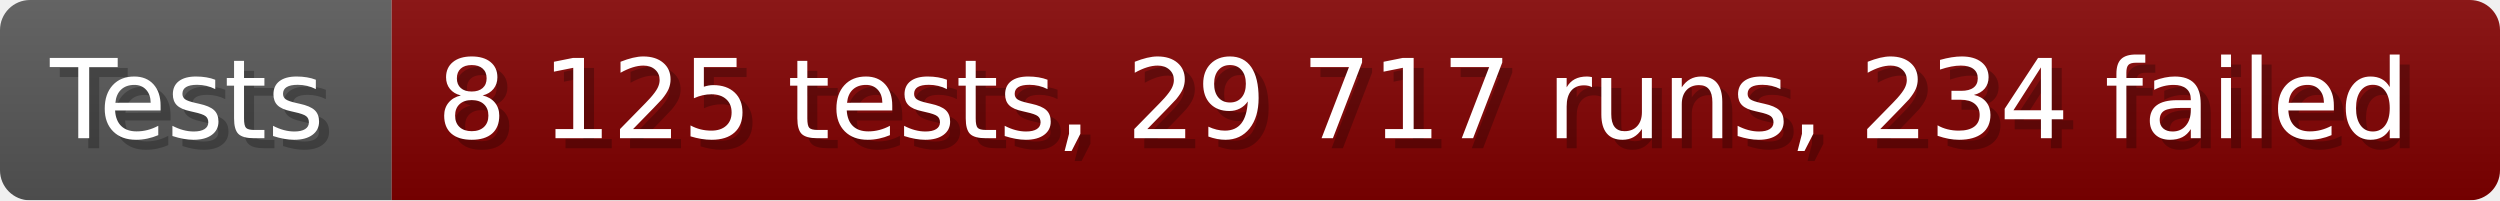
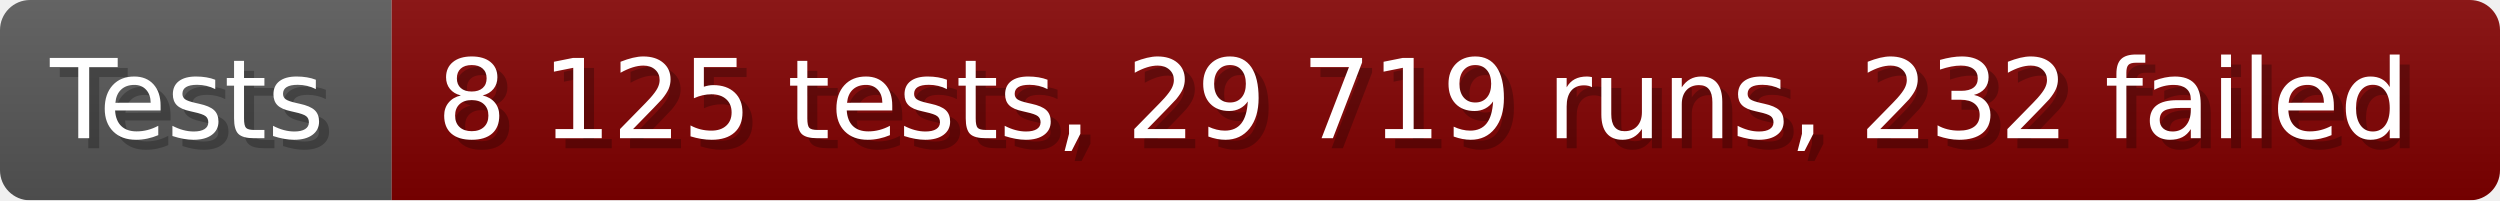
- <svg xmlns="http://www.w3.org/2000/svg" width="249.6" height="20" viewBox="0 0 2496 200" role="img" aria-label="Tests: 8 125 tests, 29 717 runs, 234 failed">
+ <svg xmlns="http://www.w3.org/2000/svg" width="249.6" height="20" viewBox="0 0 2496 200" role="img" aria-label="Tests: 8 125 tests, 29 719 runs, 232 failed">
  <linearGradient id="a" x2="0" y2="100%">
    <stop offset="0" stop-opacity=".1" stop-color="#EEE" />
    <stop offset="1" stop-opacity=".1" />
  </linearGradient>
  <mask id="m">
    <rect width="2496" height="200" rx="30" fill="#FFF" />
  </mask>
  <g mask="url(#m)">
    <rect width="391" height="200" fill="#555" />
    <rect width="2105" height="200" fill="#800000" x="391" />
    <rect width="2496" height="200" fill="url(#a)" />
  </g>
  <g aria-hidden="true" fill="#fff" text-anchor="start" font-family="Verdana,DejaVu Sans,sans-serif" font-size="110">
    <text x="60" y="148" textLength="291" fill="#000" opacity="0.25">Tests</text>
    <text x="50" y="138" textLength="291">Tests</text>
-     <text x="446" y="148" textLength="2005" fill="#000" opacity="0.25">8 125 tests, 29 717 runs, 234 failed</text>
-     <text x="436" y="138" textLength="2005">8 125 tests, 29 717 runs, 234 failed</text>
+     <text x="446" y="148" textLength="2005" fill="#000" opacity="0.25">8 125 tests, 29 719 runs, 232 failed</text>
+     <text x="436" y="138" textLength="2005">8 125 tests, 29 719 runs, 232 failed</text>
  </g>
</svg>
